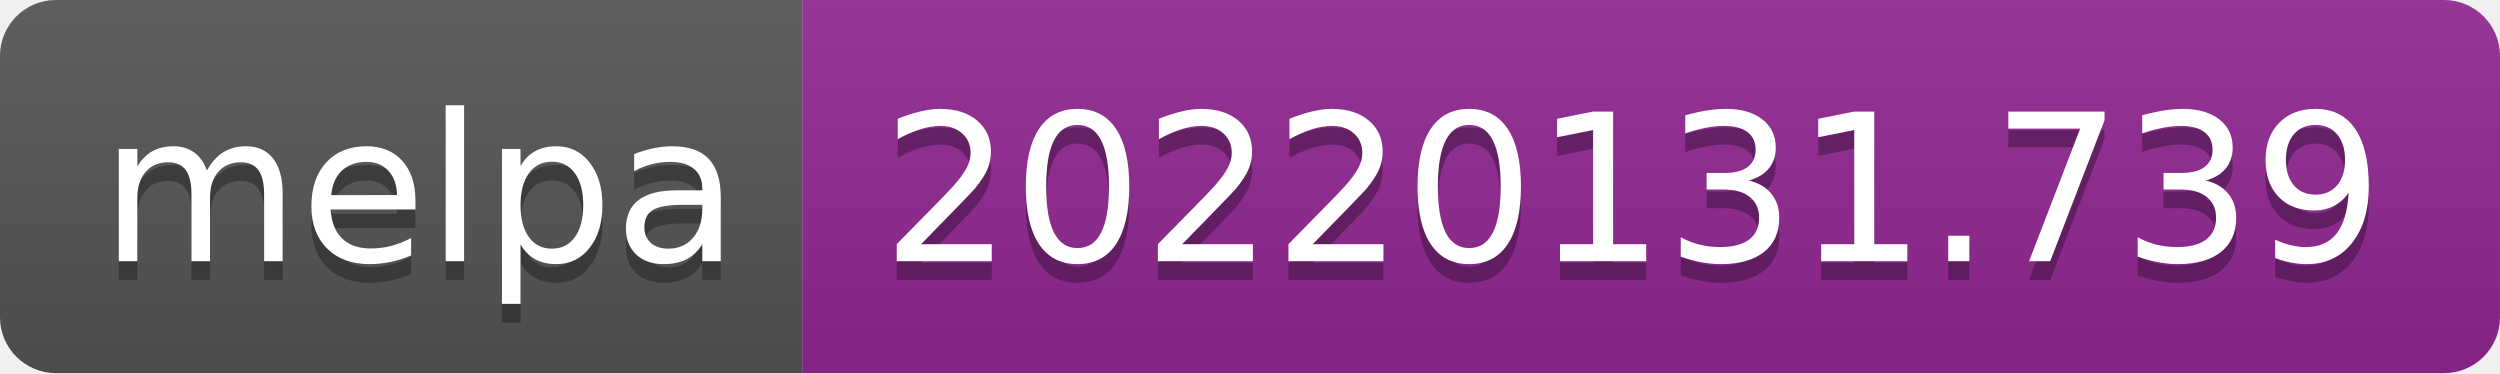
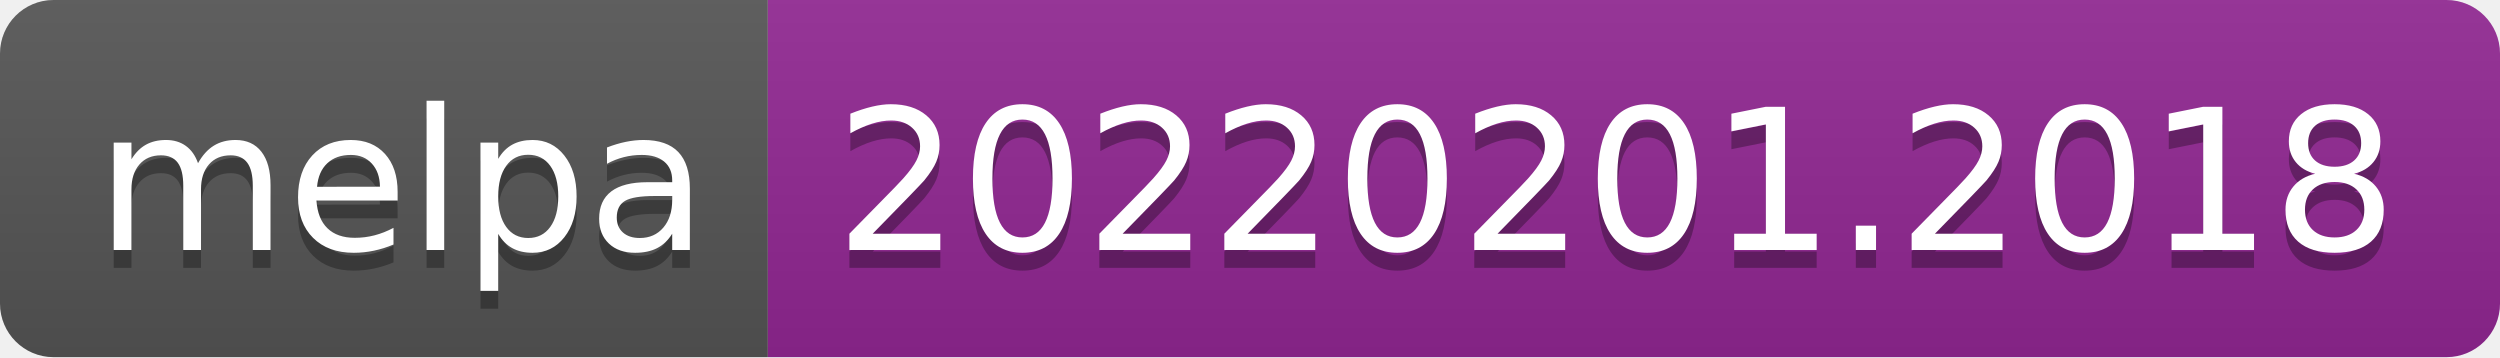
- <svg xmlns="http://www.w3.org/2000/svg" width="134" height="20" role="img" aria-label="melpa: 20220131.739">
+ <svg xmlns="http://www.w3.org/2000/svg" width="140" height="20" role="img" aria-label="melpa: 20220201.2018">
  <linearGradient id="s" x2="0" y2="100%">
    <stop offset="0" stop-color="#bbb" stop-opacity=".1" />
    <stop offset="1" stop-opacity=".1" />
  </linearGradient>
  <clipPath id="r">
-     <rect width="134" height="20" rx="3" fill="#fff" />
+     <rect width="140" height="20" rx="3" fill="#fff" />
  </clipPath>
  <g clip-path="url(#r)">
    <rect width="43" height="20" fill="#555" />
-     <rect x="43" width="91" height="20" fill="#922793" />
-     <rect width="134" height="20" fill="url(#s)" />
+     <rect x="43" width="97" height="20" fill="#922793" />
+     <rect width="140" height="20" fill="url(#s)" />
  </g>
  <g fill="#fff" text-anchor="middle" font-family="Verdana,Geneva,DejaVu Sans,sans-serif" text-rendering="geometricPrecision" font-size="110">
    <text aria-hidden="true" x="225" y="150" fill="#010101" fill-opacity=".3" transform="scale(.1)" textLength="330">melpa</text>
    <text x="225" y="140" transform="scale(.1)" fill="#fff" textLength="330">melpa</text>
-     <text aria-hidden="true" x="875" y="150" fill="#010101" fill-opacity=".3" transform="scale(.1)" textLength="810">20220131.739</text>
-     <text x="875" y="140" transform="scale(.1)" fill="#fff" textLength="810">20220131.739</text>
+     <text aria-hidden="true" x="905" y="150" fill="#010101" fill-opacity=".3" transform="scale(.1)" textLength="870">20220201.2018</text>
+     <text x="905" y="140" transform="scale(.1)" fill="#fff" textLength="870">20220201.2018</text>
  </g>
</svg>
